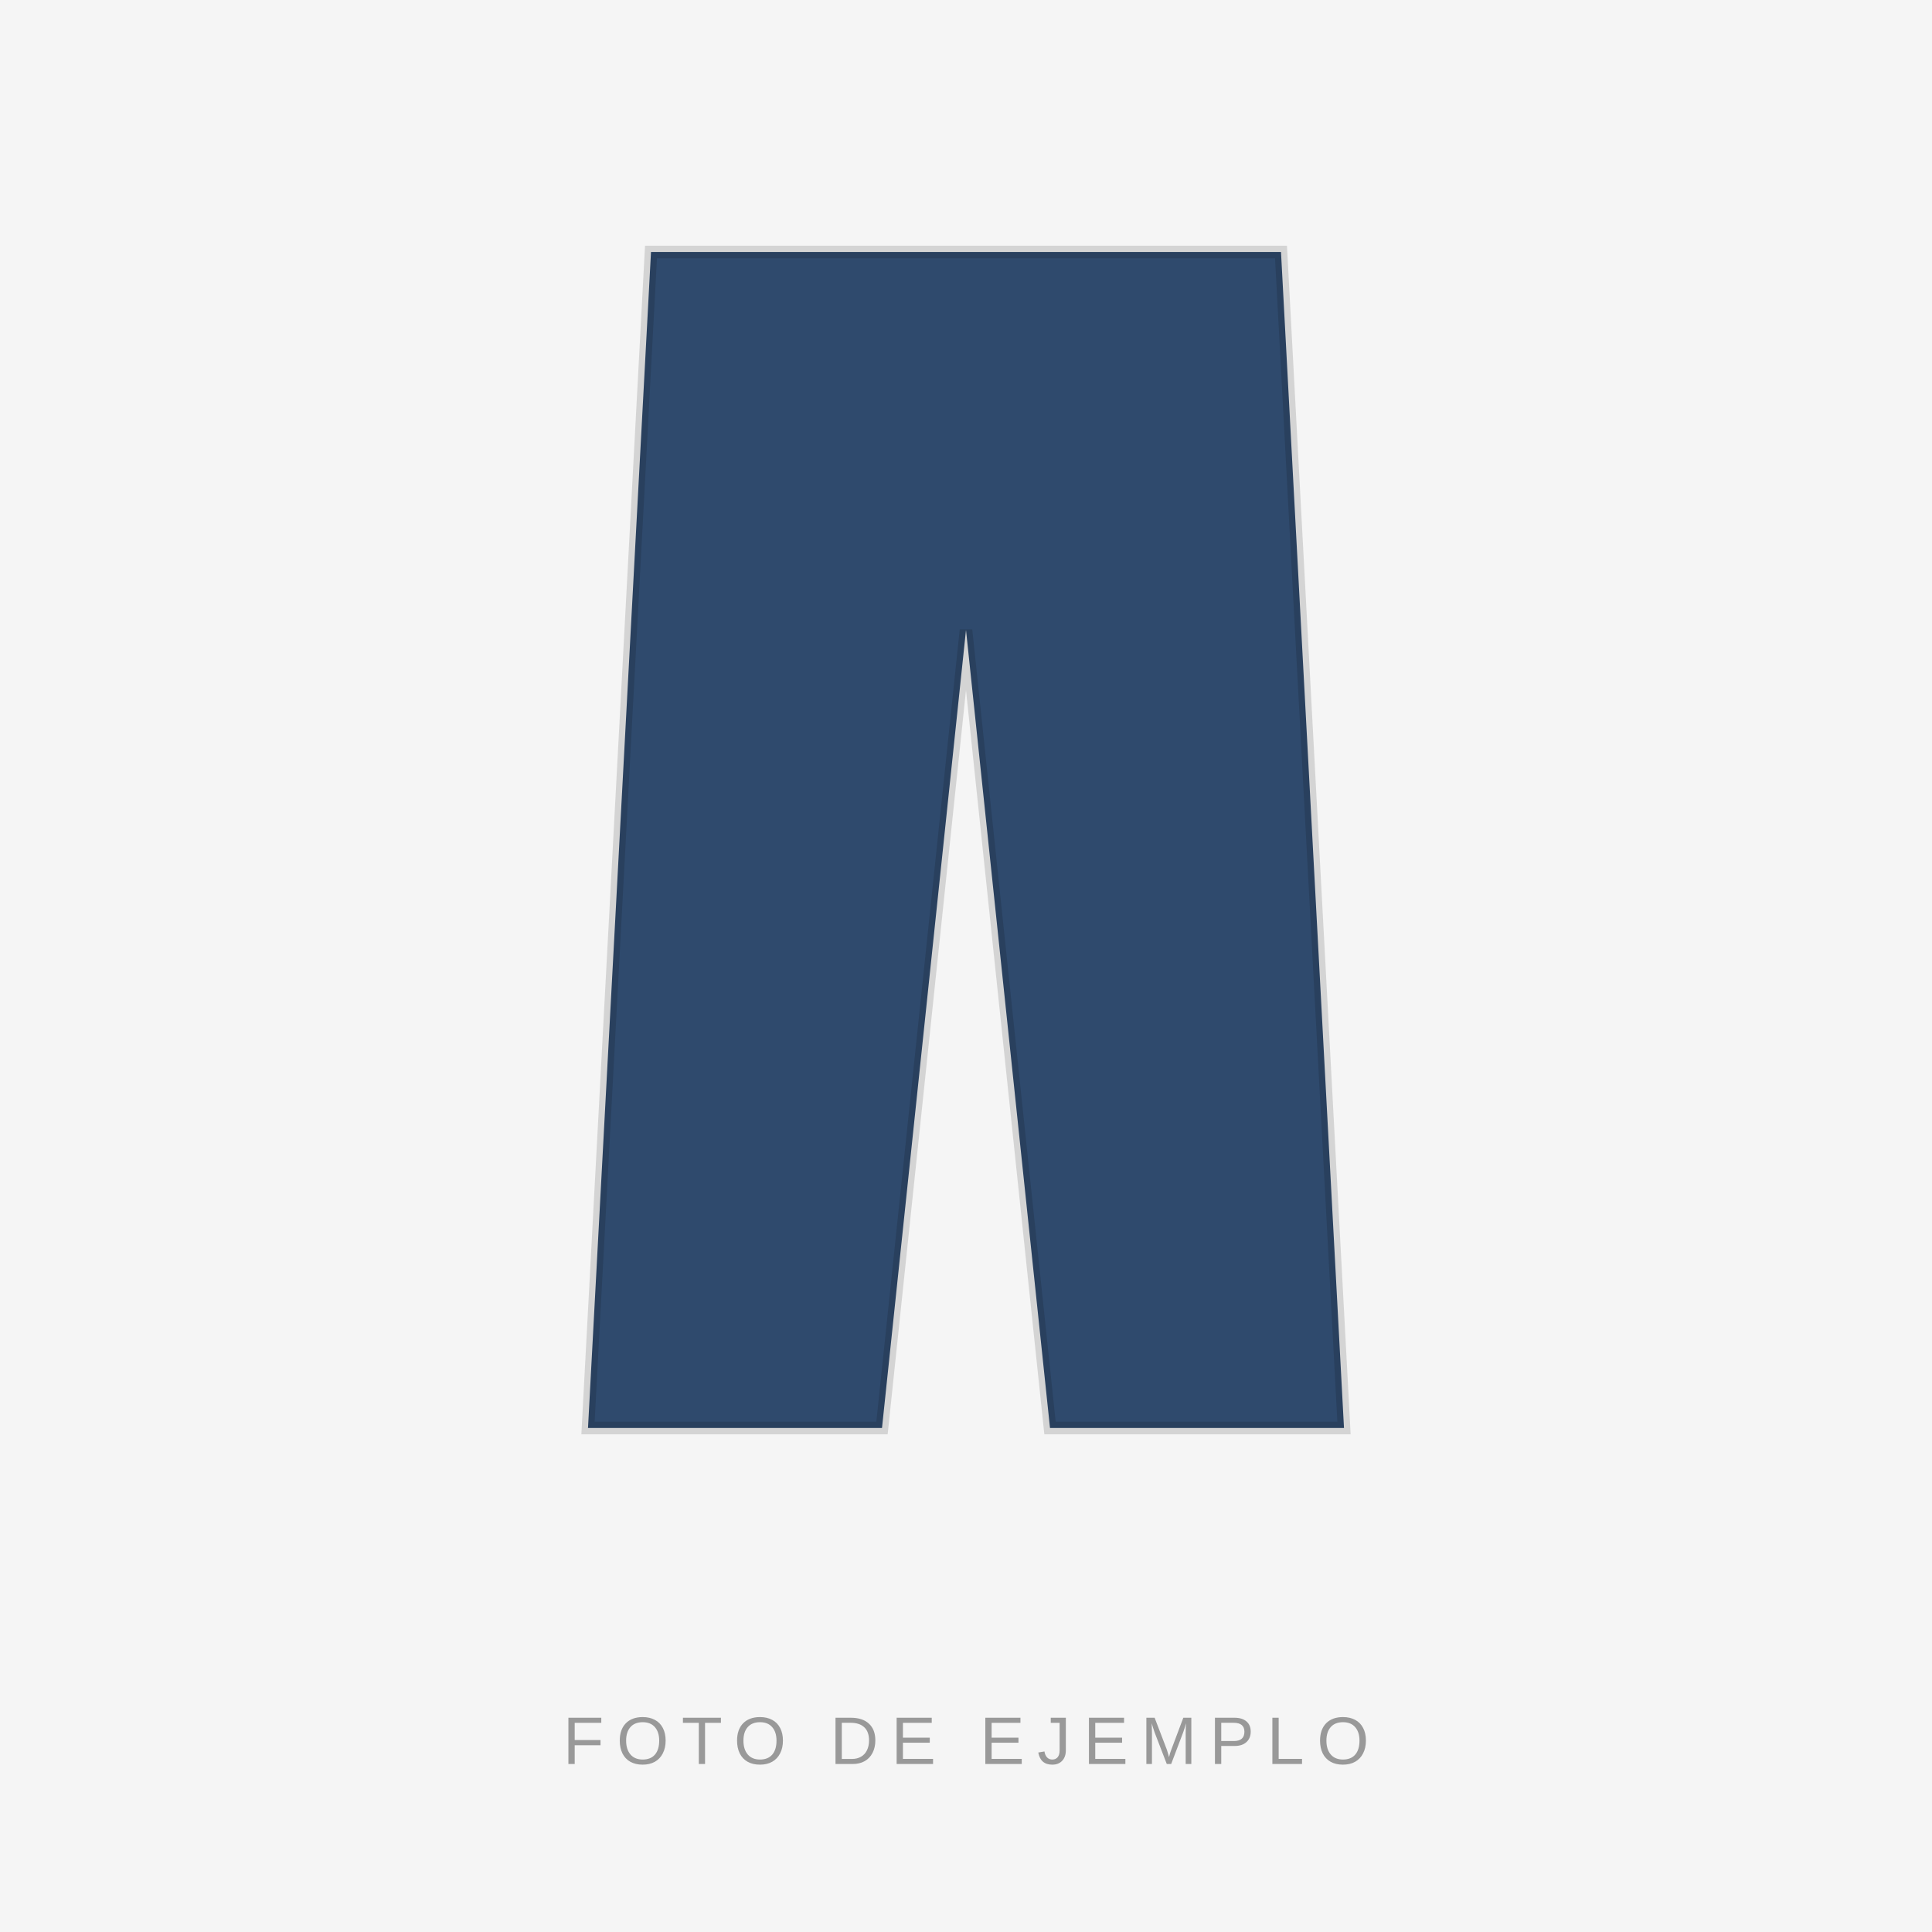
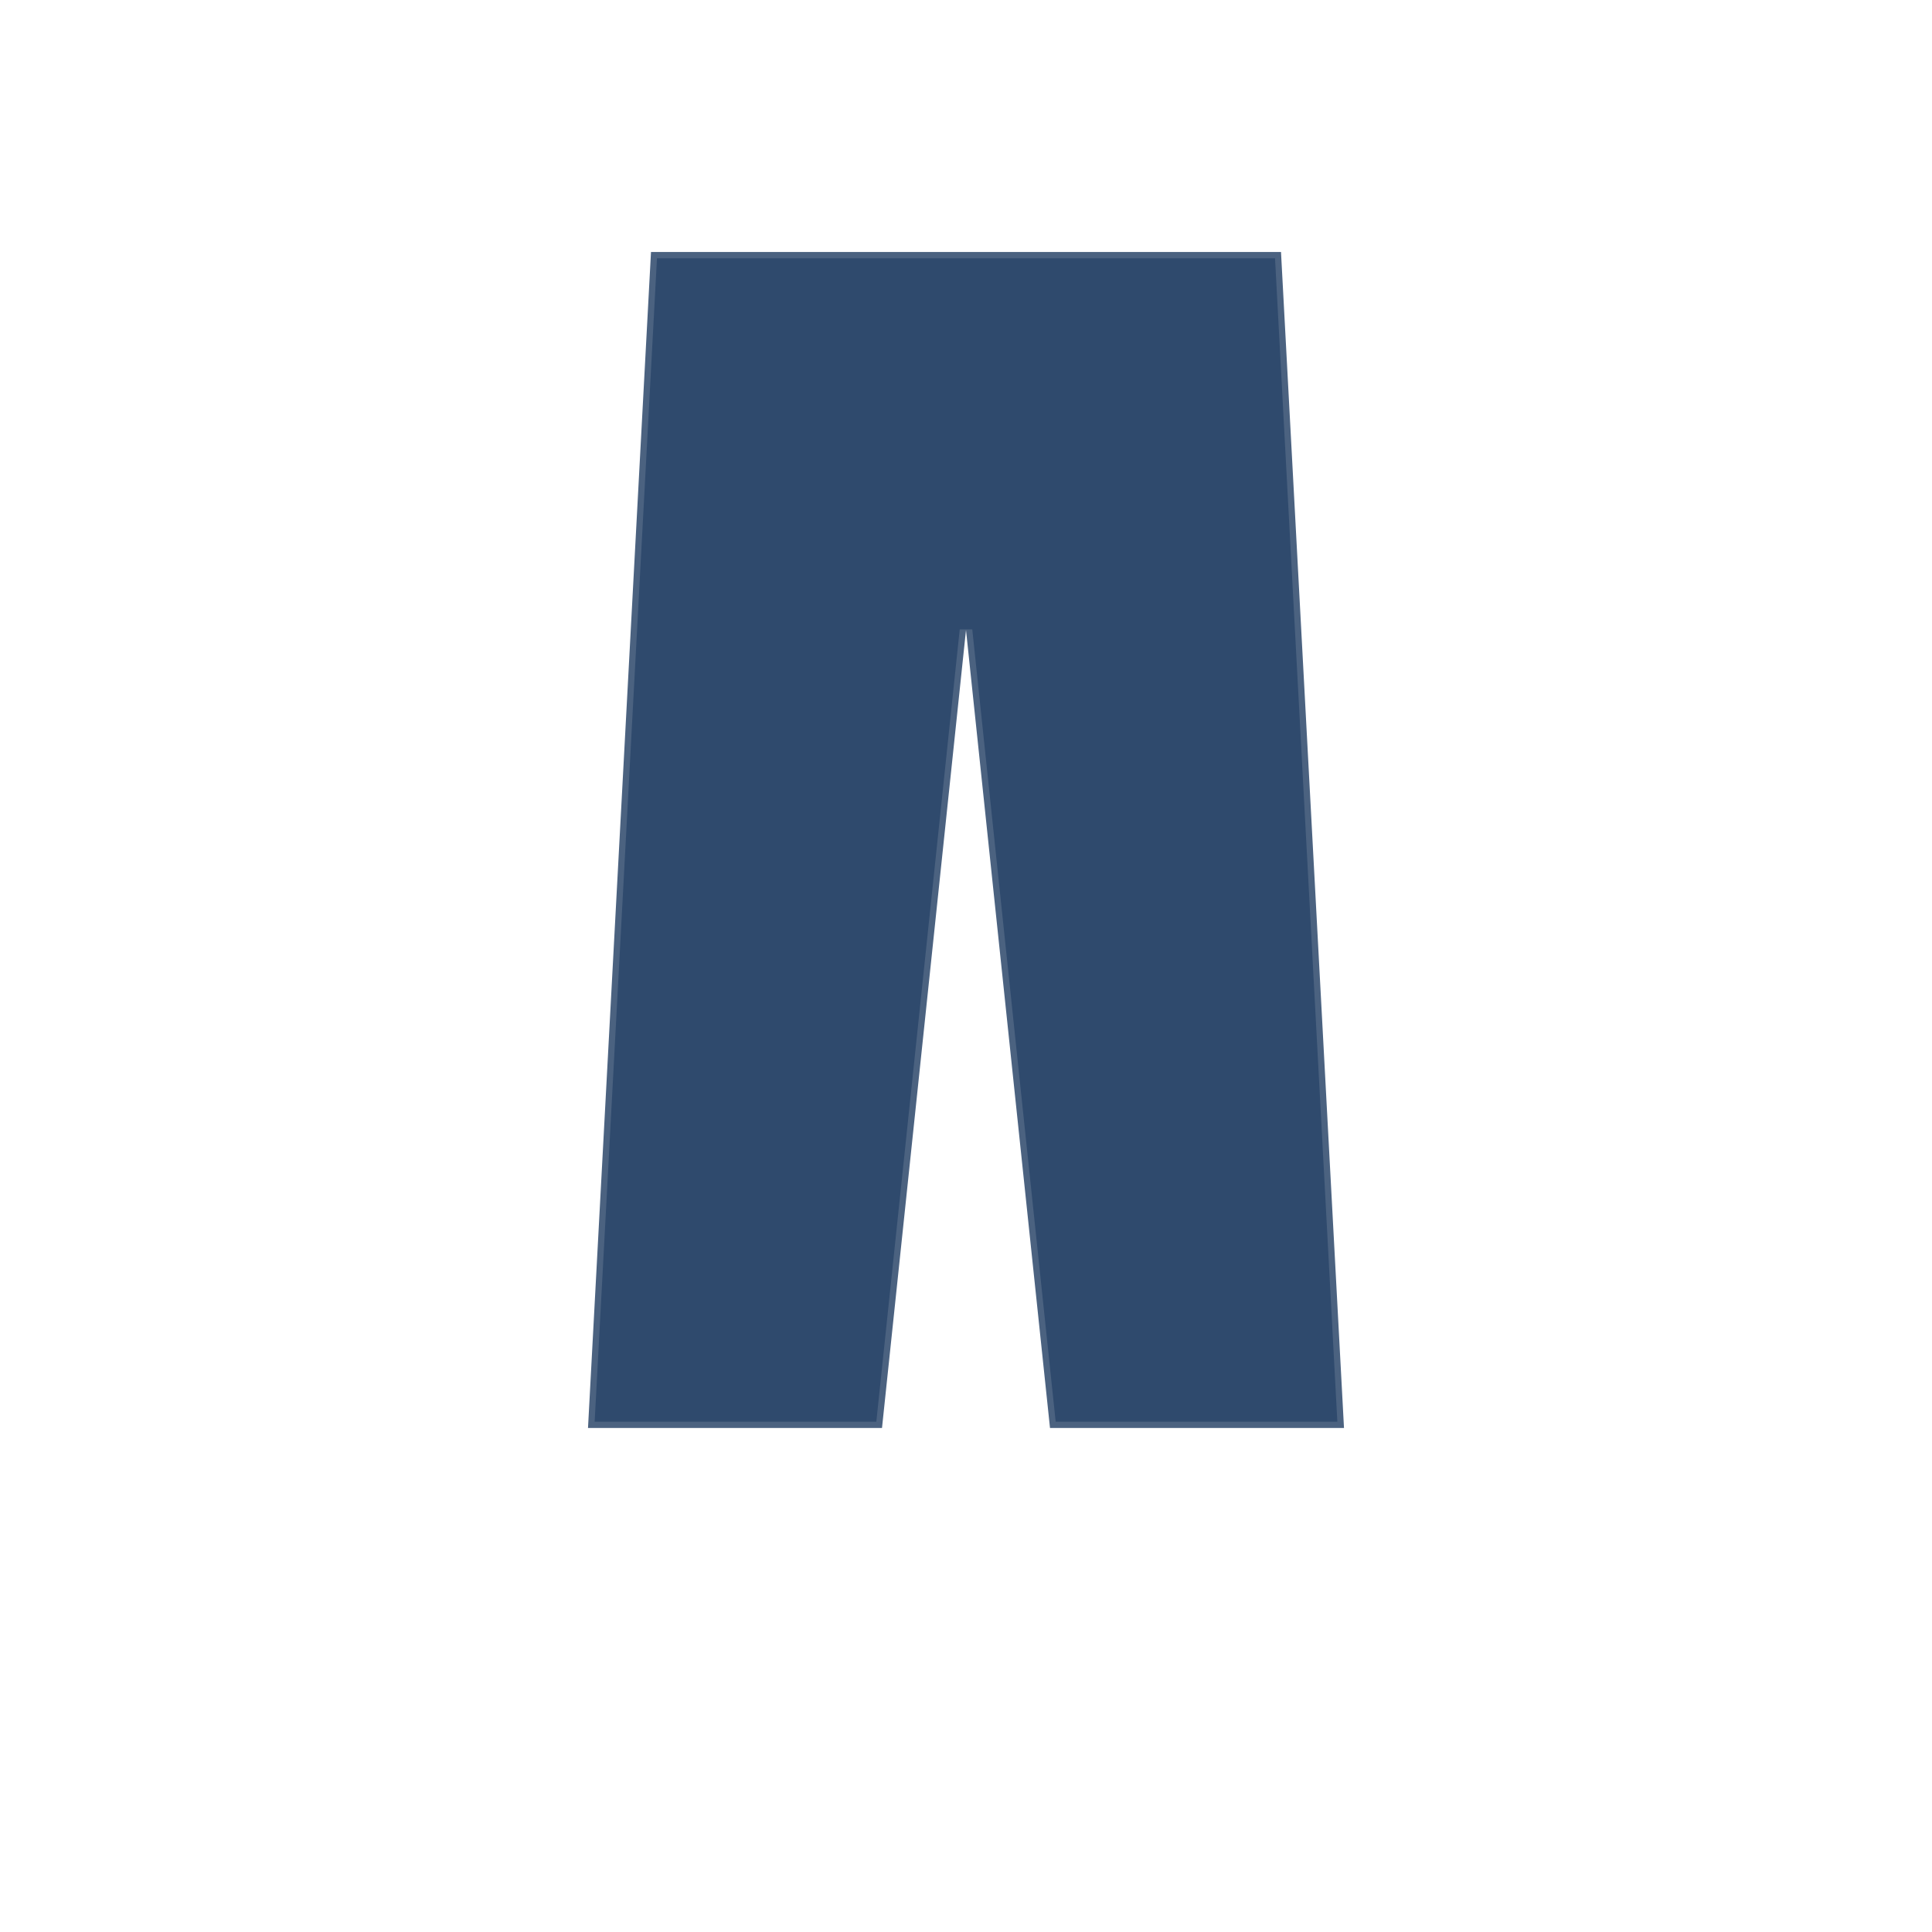
<svg xmlns="http://www.w3.org/2000/svg" viewBox="0 0 460 460">
-   <rect width="460" height="460" fill="#F5F5F5" />
-   <path d="M155 60 L305 60 L320 340 L250 340 L230 150 L210 340 L140 340 Z" fill="#2F4A6D" stroke="#0002" stroke-width="3" />
-   <text x="230" y="420" text-anchor="middle" font-family="Arial" font-size="16" fill="#999" letter-spacing="3">FOTO DE EJEMPLO</text>
+   <path d="M155 60 L305 60 L320 340 L250 340 L230 150 L210 340 L140 340 Z" fill="#2F4A6D" stroke="#ffffff22" stroke-width="3" />
</svg>
